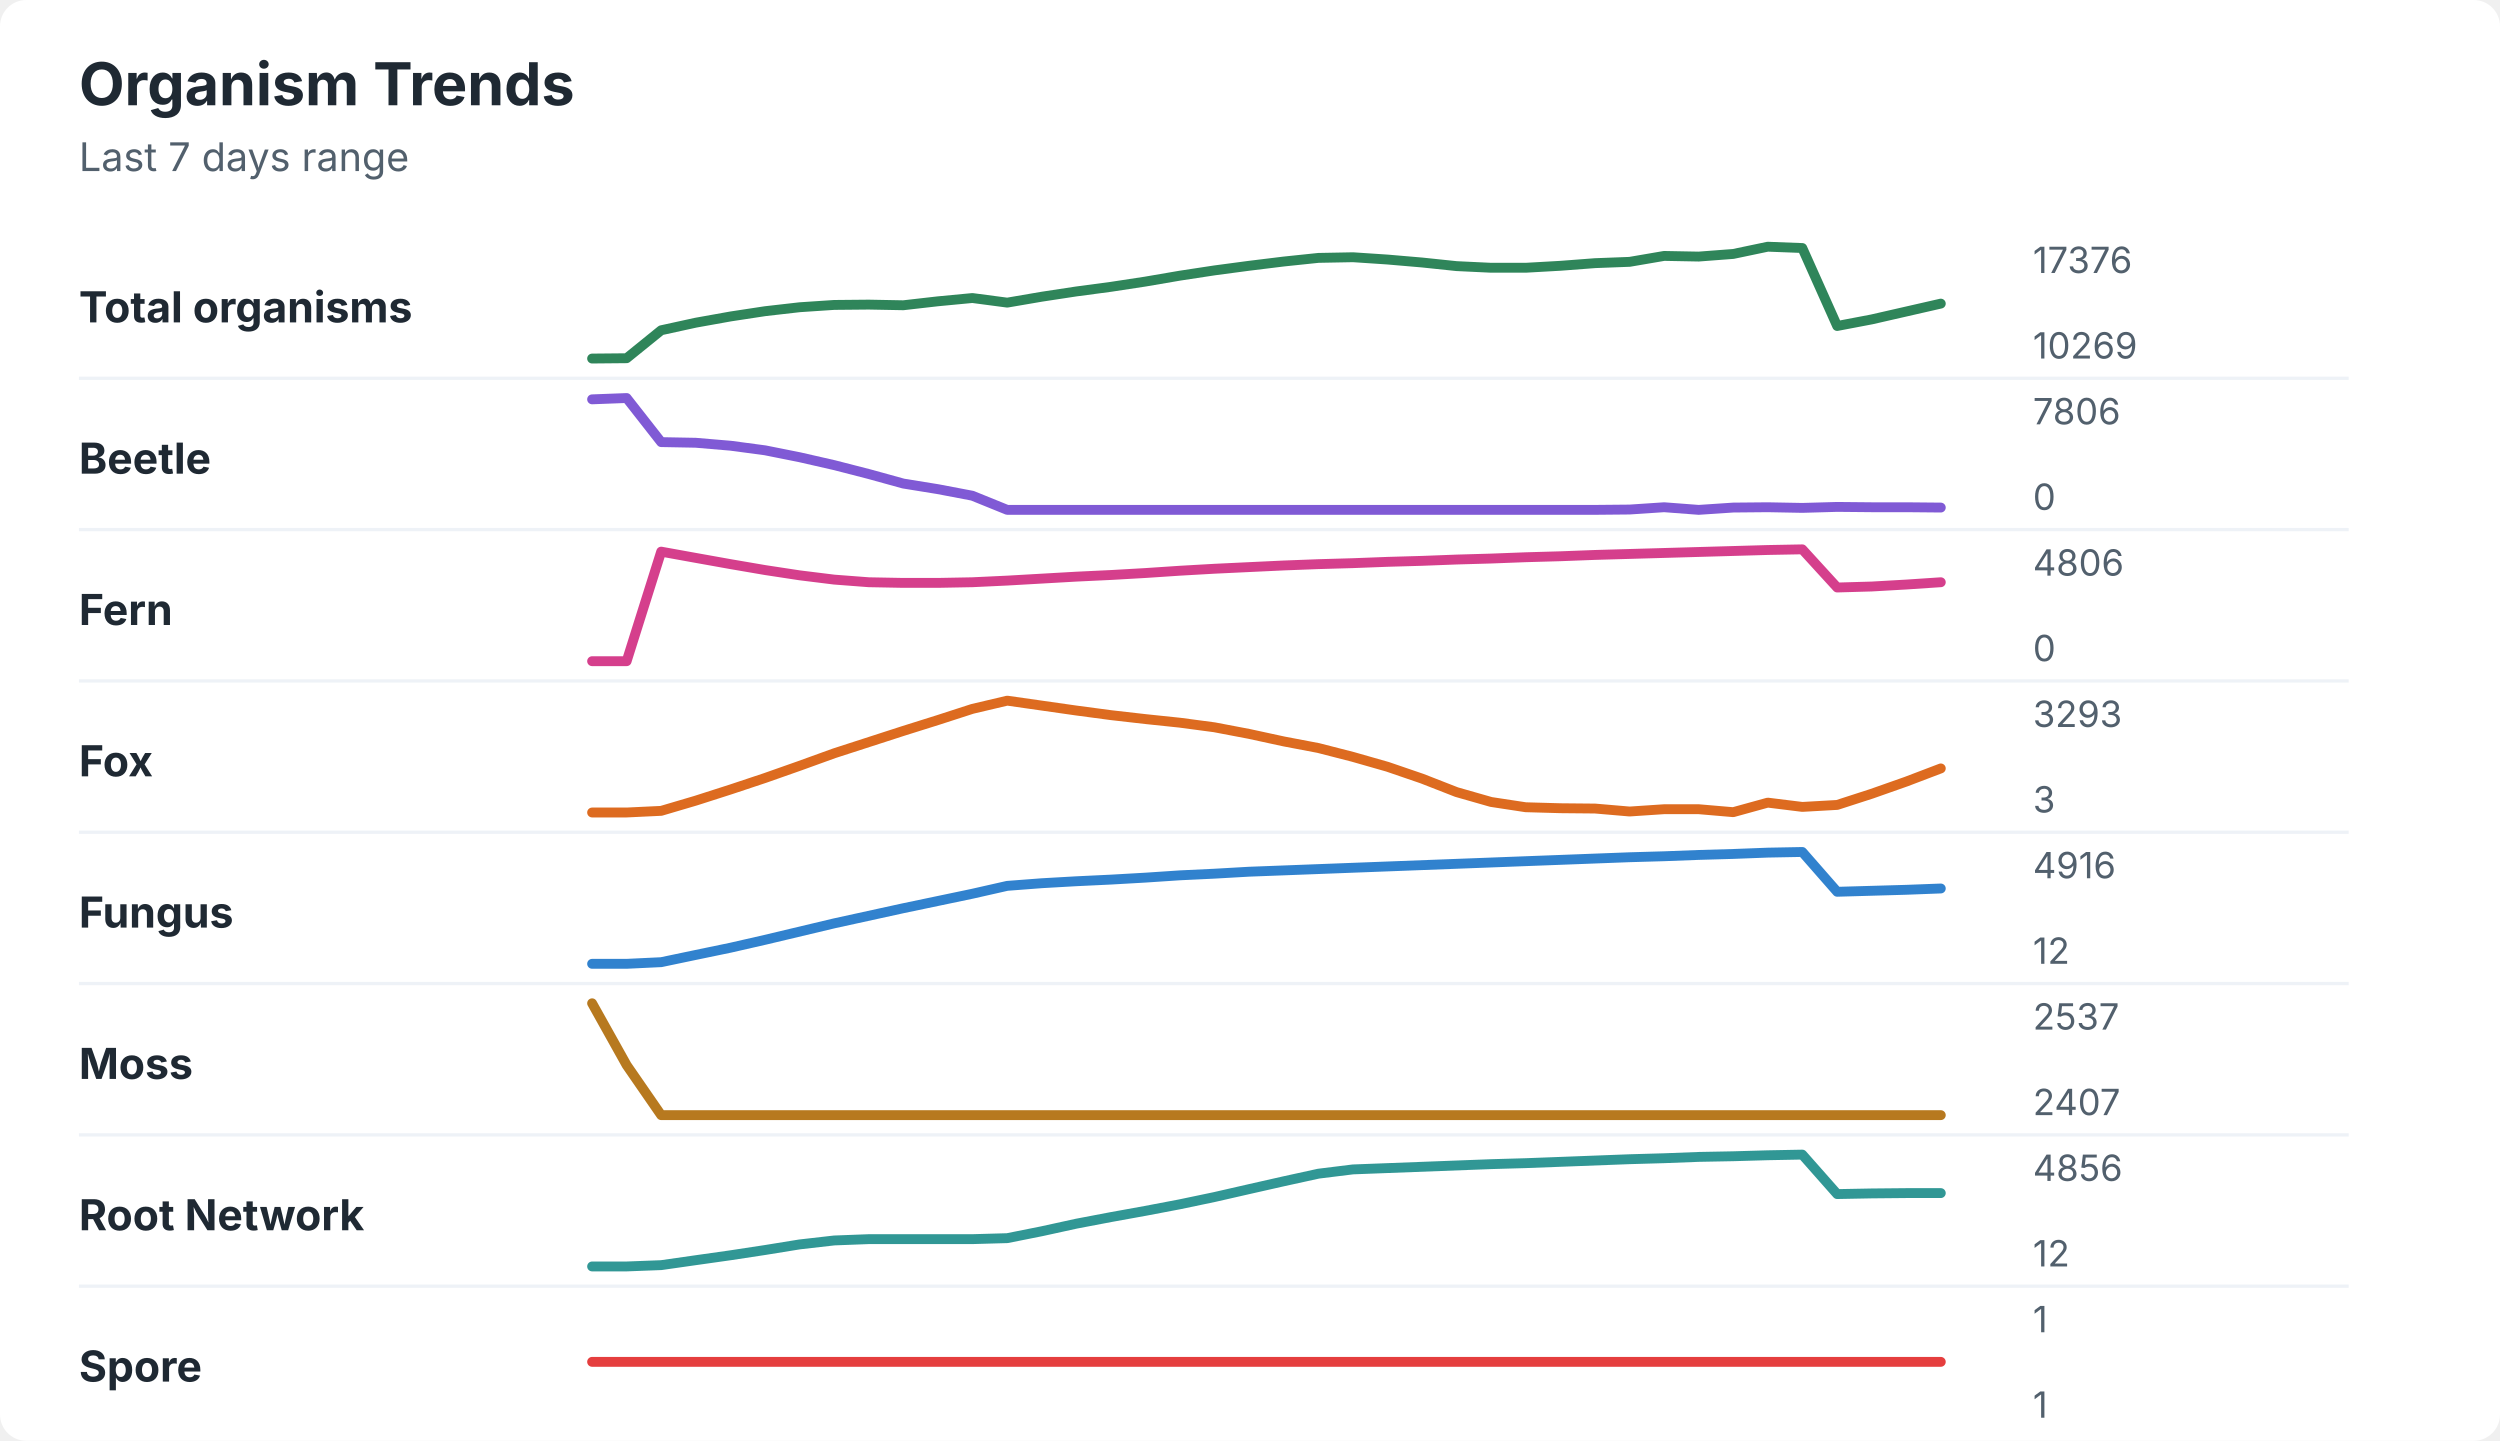
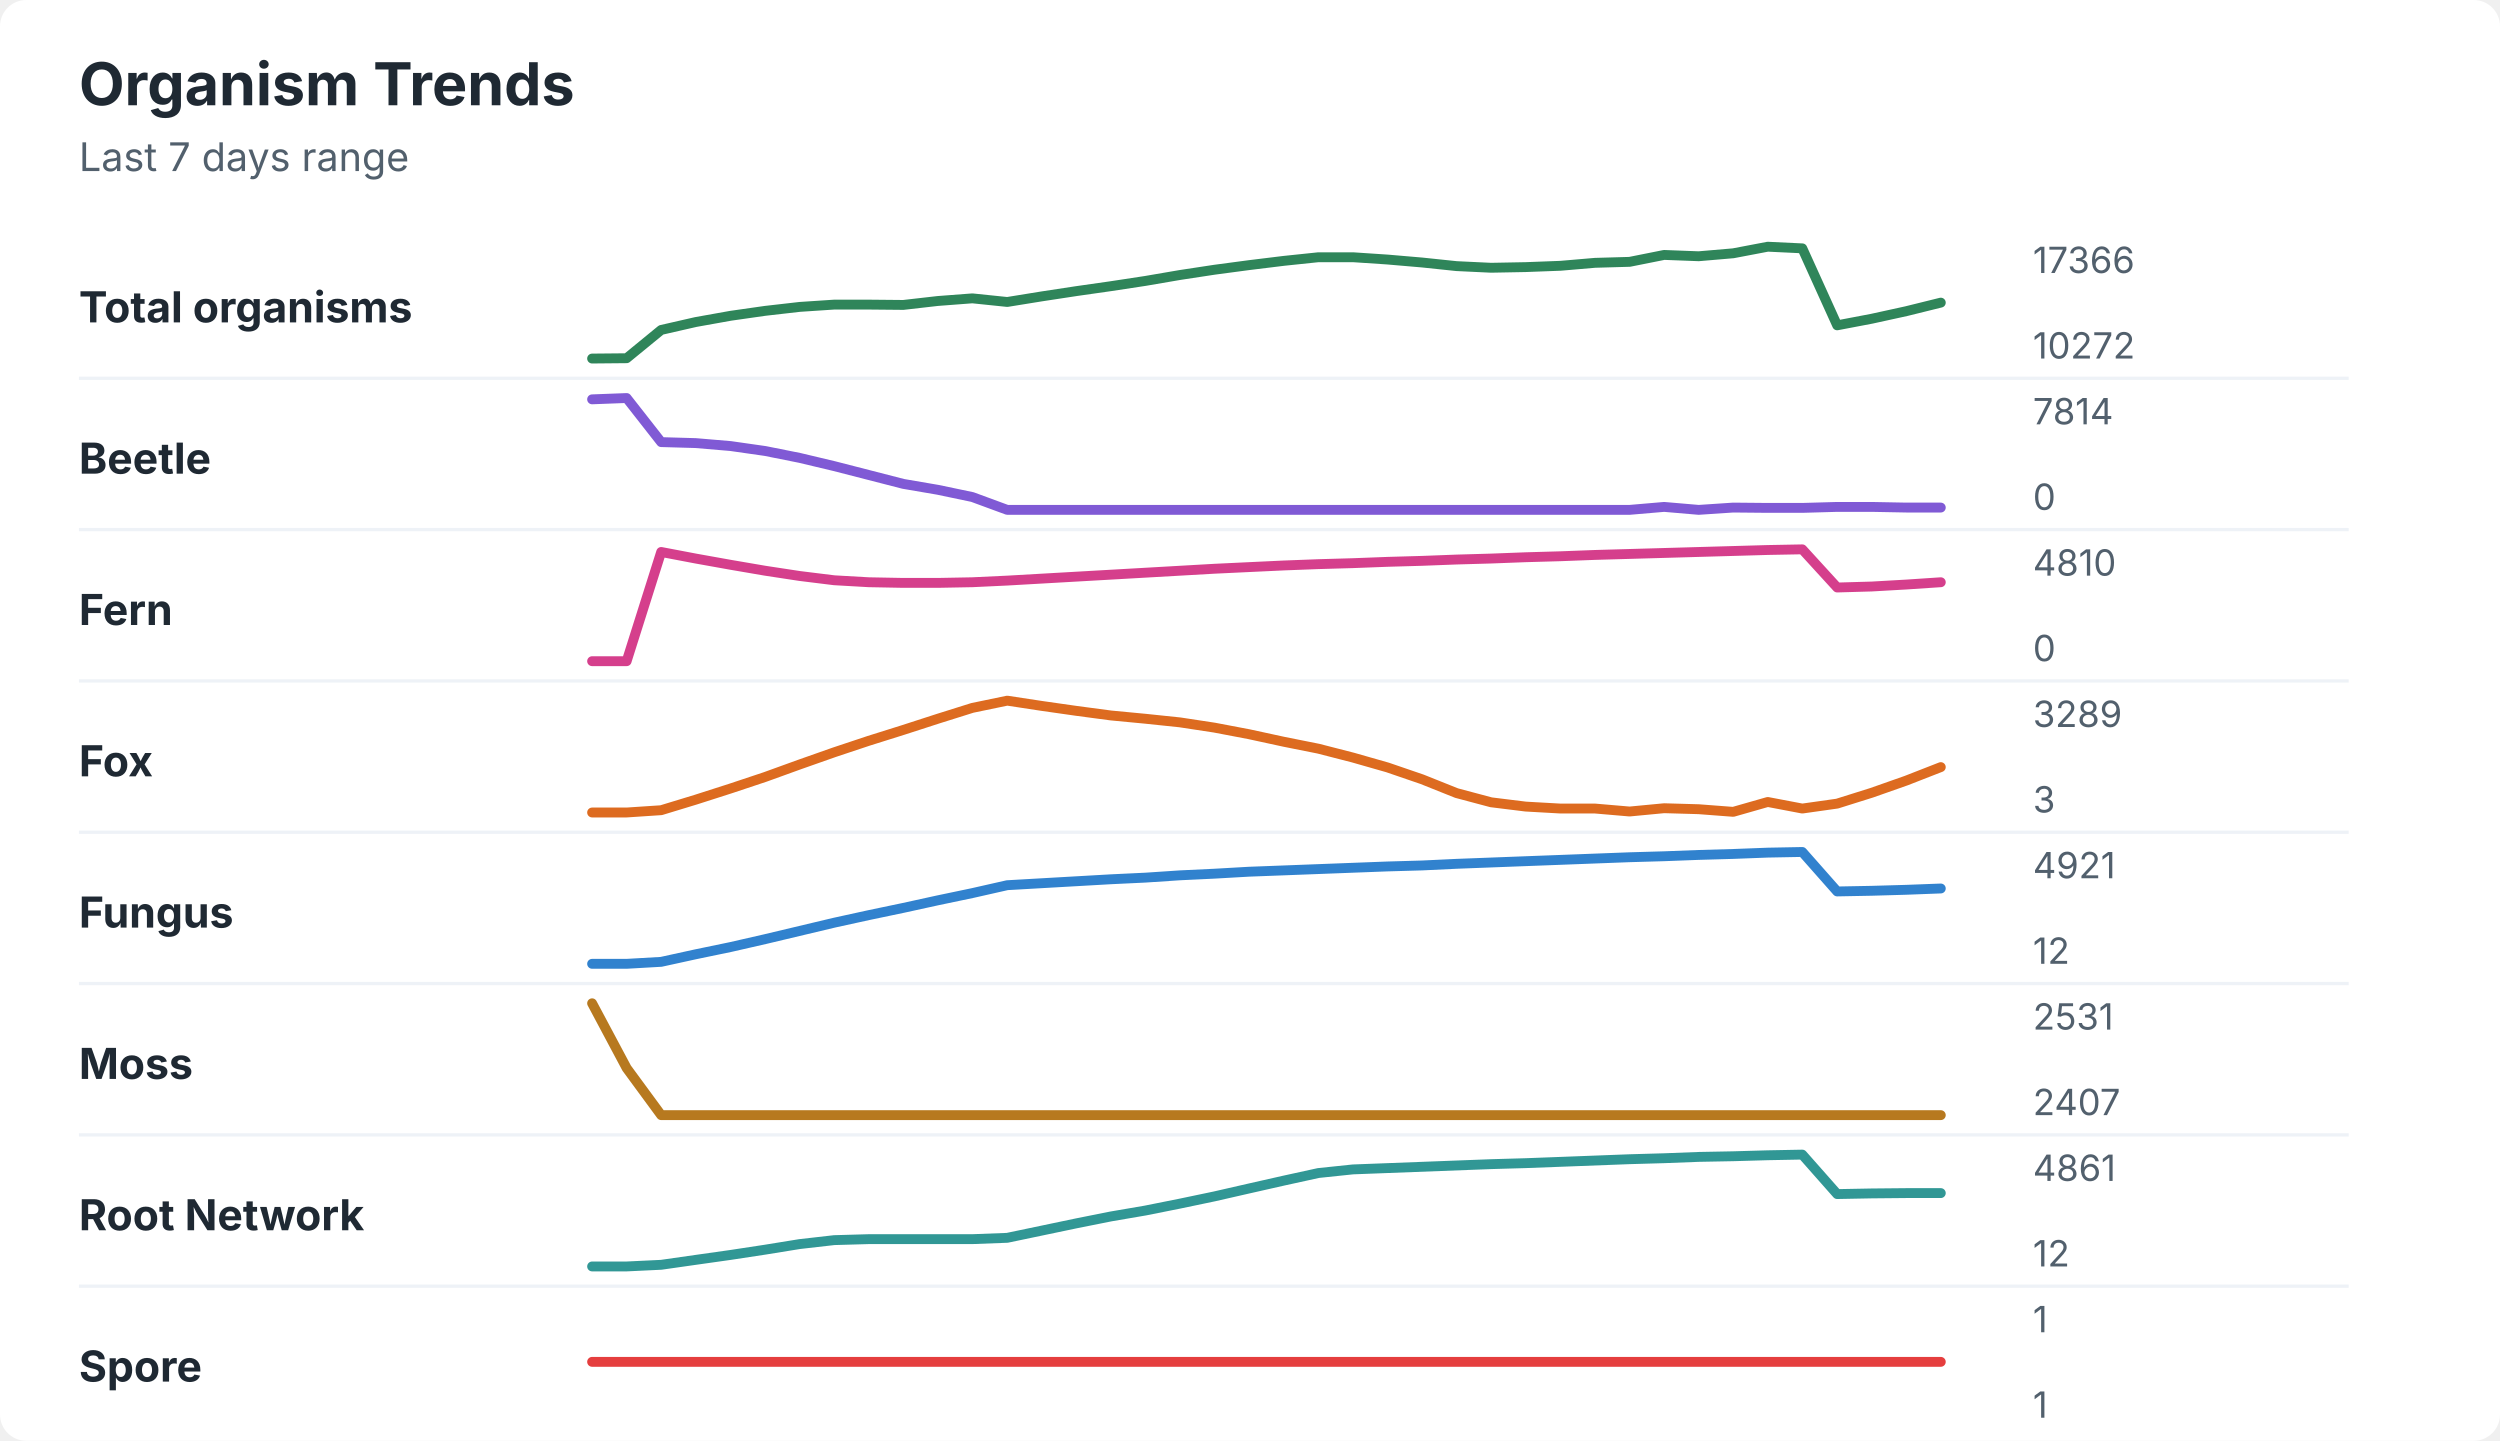
<svg xmlns="http://www.w3.org/2000/svg" width="760" height="438" viewBox="0 0 760 438" role="img" aria-labelledby="title desc">
  <rect width="760" height="438" rx="8" fill="#ffffff" />
  <style>
    text { font-family: -apple-system, BlinkMacSystemFont, "Segoe UI", sans-serif; }
    .title { font-size: 18px; font-weight: 700; fill: #1f2933; }
    .subtitle { font-size: 12px; fill: #52606d; }
    .label { font-size: 13px; font-weight: 650; fill: #1f2933; }
    .axis-value { font-size: 11px; fill: #52606d; }
    .separator { stroke: #eef2f7; stroke-width: 1; }
  </style>
  <text x="24" y="32" class="title">Organism Trends</text>
  <text x="24" y="52" class="subtitle">Last 7 days range</text>
  <text x="24" y="98" class="label">Total organisms</text>
-   <polyline points="180.0,109.0 190.5,108.9 201.0,100.4 211.5,98.1 222.1,96.2 232.6,94.6 243.1,93.4 253.6,92.7 264.1,92.6 274.6,92.8 285.1,91.6 295.6,90.6 306.2,92.0 316.7,90.2 327.2,88.6 337.7,87.2 348.2,85.6 358.7,83.8 369.2,82.2 379.7,80.8 390.3,79.5 400.8,78.4 411.3,78.2 421.8,78.9 432.3,79.8 442.8,80.9 453.3,81.4 463.8,81.4 474.4,80.8 484.9,80.0 495.4,79.6 505.9,77.8 516.4,78.0 526.9,77.2 537.4,75.0 547.9,75.4 558.5,99.1 569.0,97.1 579.5,94.7 590.0,92.3 " fill="none" stroke="#2f855a" stroke-width="3" stroke-linecap="round" stroke-linejoin="round" />
-   <text x="618" y="83" class="axis-value">17376</text>
-   <text x="618" y="109" class="axis-value">10269</text>
+   <polyline points="180.0,109.0 190.5,108.9 201.0,100.3 211.5,97.9 222.1,96.0 232.6,94.5 243.1,93.3 253.6,92.6 264.1,92.6 274.6,92.7 285.1,91.5 295.6,90.7 306.2,91.8 316.7,90.1 327.2,88.5 337.7,87.0 348.2,85.4 358.7,83.6 369.2,82.0 379.7,80.6 390.3,79.3 400.8,78.2 411.3,78.2 421.8,78.9 432.3,79.8 442.8,80.9 453.3,81.4 463.8,81.2 474.4,80.8 484.9,79.9 495.4,79.6 505.9,77.5 516.4,77.9 526.9,77.0 537.4,75.0 547.9,75.5 558.5,98.9 569.0,96.9 579.5,94.6 590.0,92.0 " fill="none" stroke="#2f855a" stroke-width="3" stroke-linecap="round" stroke-linejoin="round" />
+   <text x="618" y="83" class="axis-value">17366</text>
+   <text x="618" y="109" class="axis-value">10272</text>
  <line x1="24" y1="115.0" x2="714" y2="115.0" class="separator" />
  <text x="24" y="144" class="label">Beetle</text>
-   <polyline points="180.0,121.4 190.5,121.0 201.0,134.4 211.5,134.6 222.1,135.5 232.6,136.9 243.1,139.0 253.6,141.4 264.1,144.1 274.6,147.0 285.1,148.7 295.6,150.7 306.2,155.0 316.7,155.0 327.2,155.0 337.7,155.0 348.2,155.0 358.7,155.0 369.2,155.0 379.7,155.0 390.3,155.0 400.8,155.0 411.3,155.0 421.8,155.0 432.3,155.0 442.8,155.0 453.3,155.0 463.8,155.0 474.4,155.0 484.9,155.0 495.4,154.9 505.9,154.2 516.4,155.0 526.9,154.3 537.4,154.2 547.9,154.4 558.5,154.1 569.0,154.2 579.5,154.2 590.0,154.3 " fill="none" stroke="#805ad5" stroke-width="3" stroke-linecap="round" stroke-linejoin="round" />
-   <text x="618" y="129" class="axis-value">7806</text>
+   <polyline points="180.0,121.4 190.5,121.0 201.0,134.4 211.5,134.7 222.1,135.6 232.6,137.1 243.1,139.2 253.6,141.7 264.1,144.4 274.6,147.1 285.1,148.9 295.6,151.1 306.2,155.0 316.7,155.0 327.2,155.0 337.7,155.0 348.2,155.0 358.7,155.0 369.2,155.0 379.7,155.0 390.3,155.0 400.8,155.0 411.3,155.0 421.8,155.0 432.3,155.0 442.8,155.0 453.3,155.0 463.8,155.0 474.4,155.0 484.9,155.0 495.4,155.0 505.9,154.1 516.4,155.0 526.9,154.3 537.4,154.4 547.9,154.4 558.5,154.1 569.0,154.1 579.5,154.3 590.0,154.3 " fill="none" stroke="#805ad5" stroke-width="3" stroke-linecap="round" stroke-linejoin="round" />
+   <text x="618" y="129" class="axis-value">7814</text>
  <text x="618" y="155" class="axis-value">0</text>
  <line x1="24" y1="161.0" x2="714" y2="161.0" class="separator" />
  <text x="24" y="190" class="label">Fern</text>
-   <polyline points="180.0,201.0 190.5,201.0 201.0,167.7 211.5,169.6 222.1,171.5 232.6,173.3 243.1,174.9 253.6,176.2 264.1,177.0 274.6,177.2 285.1,177.2 295.6,177.0 306.2,176.5 316.7,175.9 327.2,175.3 337.7,174.8 348.2,174.2 358.7,173.5 369.2,172.9 379.7,172.4 390.3,171.9 400.8,171.5 411.3,171.2 421.8,170.8 432.3,170.5 442.8,170.1 453.3,169.8 463.8,169.4 474.4,169.1 484.9,168.7 495.4,168.4 505.9,168.1 516.4,167.8 526.9,167.5 537.4,167.2 547.9,167.0 558.5,178.6 569.0,178.3 579.5,177.7 590.0,177.0 " fill="none" stroke="#d53f8c" stroke-width="3" stroke-linecap="round" stroke-linejoin="round" />
-   <text x="618" y="175" class="axis-value">4806</text>
+   <polyline points="180.0,201.0 190.5,201.0 201.0,167.8 211.5,169.8 222.1,171.7 232.6,173.5 243.1,175.1 253.6,176.4 264.1,177.0 274.6,177.2 285.1,177.2 295.6,177.0 306.2,176.5 316.7,175.9 327.2,175.3 337.7,174.7 348.2,174.1 358.7,173.5 369.2,172.9 379.7,172.4 390.3,171.9 400.8,171.5 411.3,171.2 421.8,170.8 432.3,170.5 442.8,170.1 453.3,169.8 463.8,169.4 474.4,169.1 484.9,168.7 495.4,168.4 505.9,168.1 516.4,167.8 526.9,167.5 537.4,167.2 547.9,167.0 558.5,178.6 569.0,178.3 579.5,177.7 590.0,177.0 " fill="none" stroke="#d53f8c" stroke-width="3" stroke-linecap="round" stroke-linejoin="round" />
+   <text x="618" y="175" class="axis-value">4810</text>
  <text x="618" y="201" class="axis-value">0</text>
  <line x1="24" y1="207.0" x2="714" y2="207.0" class="separator" />
  <text x="24" y="236" class="label">Fox</text>
-   <polyline points="180.0,247.0 190.5,247.0 201.0,246.5 211.5,243.4 222.1,240.0 232.6,236.5 243.1,232.8 253.6,229.0 264.1,225.6 274.6,222.2 285.1,218.9 295.6,215.5 306.2,213.0 316.7,214.5 327.2,216.0 337.7,217.4 348.2,218.6 358.7,219.7 369.2,221.1 379.7,223.1 390.3,225.4 400.8,227.4 411.3,230.1 421.8,233.1 432.3,236.7 442.8,240.8 453.3,243.8 463.8,245.4 474.4,245.7 484.9,245.8 495.4,246.7 505.9,246.0 516.4,246.0 526.9,246.9 537.4,244.0 547.9,245.3 558.5,244.7 569.0,241.3 579.5,237.6 590.0,233.6 " fill="none" stroke="#dd6b20" stroke-width="3" stroke-linecap="round" stroke-linejoin="round" />
-   <text x="618" y="221" class="axis-value">3293</text>
+   <polyline points="180.0,247.0 190.5,247.0 201.0,246.3 211.5,243.1 222.1,239.7 232.6,236.2 243.1,232.4 253.6,228.7 264.1,225.2 274.6,221.9 285.1,218.5 295.6,215.2 306.2,213.0 316.7,214.6 327.2,216.1 337.7,217.5 348.2,218.5 358.7,219.6 369.2,221.2 379.7,223.2 390.3,225.5 400.8,227.6 411.3,230.3 421.8,233.3 432.3,236.9 442.8,241.1 453.3,243.9 463.8,245.2 474.4,245.8 484.9,245.8 495.4,246.7 505.9,245.7 516.4,246.0 526.9,246.8 537.4,243.8 547.9,245.8 558.5,244.3 569.0,241.0 579.5,237.3 590.0,233.2 " fill="none" stroke="#dd6b20" stroke-width="3" stroke-linecap="round" stroke-linejoin="round" />
+   <text x="618" y="221" class="axis-value">3289</text>
  <text x="618" y="247" class="axis-value">3</text>
  <line x1="24" y1="253.0" x2="714" y2="253.0" class="separator" />
  <text x="24" y="282" class="label">Fungus</text>
-   <polyline points="180.0,293.0 190.5,293.0 201.0,292.5 211.5,290.3 222.1,288.1 232.6,285.7 243.1,283.2 253.6,280.7 264.1,278.4 274.6,276.1 285.1,273.9 295.6,271.7 306.2,269.3 316.7,268.5 327.2,267.9 337.7,267.4 348.2,266.8 358.7,266.1 369.2,265.6 379.7,265.0 390.3,264.6 400.8,264.2 411.3,263.8 421.8,263.4 432.3,263.0 442.8,262.6 453.3,262.2 463.8,261.8 474.4,261.4 484.9,261.0 495.4,260.6 505.9,260.3 516.4,259.9 526.9,259.6 537.4,259.2 547.9,259.0 558.5,271.1 569.0,270.8 579.5,270.5 590.0,270.1 " fill="none" stroke="#3182ce" stroke-width="3" stroke-linecap="round" stroke-linejoin="round" />
-   <text x="618" y="267" class="axis-value">4916</text>
+   <polyline points="180.0,293.0 190.5,293.0 201.0,292.4 211.5,290.1 222.1,287.9 232.6,285.5 243.1,283.0 253.6,280.5 264.1,278.2 274.6,276.0 285.1,273.7 295.6,271.5 306.2,269.1 316.7,268.5 327.2,267.9 337.7,267.3 348.2,266.8 358.7,266.1 369.2,265.6 379.7,265.0 390.3,264.6 400.8,264.2 411.3,263.8 421.8,263.4 432.3,263.1 442.8,262.6 453.3,262.2 463.8,261.8 474.4,261.4 484.9,261.0 495.4,260.6 505.9,260.3 516.4,259.9 526.9,259.6 537.4,259.2 547.9,259.0 558.5,271.0 569.0,270.8 579.5,270.5 590.0,270.1 " fill="none" stroke="#3182ce" stroke-width="3" stroke-linecap="round" stroke-linejoin="round" />
+   <text x="618" y="267" class="axis-value">4921</text>
  <text x="618" y="293" class="axis-value">12</text>
  <line x1="24" y1="299.0" x2="714" y2="299.0" class="separator" />
  <text x="24" y="328" class="label">Moss</text>
-   <polyline points="180.0,305.0 190.5,323.8 201.0,339.0 211.5,339.0 222.1,339.0 232.6,339.0 243.1,339.0 253.6,339.0 264.1,339.0 274.6,339.0 285.1,339.0 295.6,339.0 306.2,339.0 316.7,339.0 327.2,339.0 337.7,339.0 348.2,339.0 358.7,339.0 369.2,339.0 379.7,339.0 390.3,339.0 400.8,339.0 411.3,339.0 421.8,339.0 432.3,339.0 442.8,339.0 453.3,339.0 463.8,339.0 474.4,339.0 484.9,339.0 495.4,339.0 505.9,339.0 516.4,339.0 526.9,339.0 537.4,339.0 547.9,339.0 558.5,339.0 569.0,339.0 579.5,339.0 590.0,339.0 " fill="none" stroke="#b7791f" stroke-width="3" stroke-linecap="round" stroke-linejoin="round" />
-   <text x="618" y="313" class="axis-value">2537</text>
+   <polyline points="180.0,305.0 190.5,324.7 201.0,339.0 211.5,339.0 222.1,339.0 232.6,339.0 243.1,339.0 253.6,339.0 264.1,339.0 274.6,339.0 285.1,339.0 295.6,339.0 306.2,339.0 316.7,339.0 327.2,339.0 337.7,339.0 348.2,339.0 358.7,339.0 369.2,339.0 379.7,339.0 390.3,339.0 400.8,339.0 411.3,339.0 421.8,339.0 432.3,339.0 442.8,339.0 453.3,339.0 463.8,339.0 474.4,339.0 484.9,339.0 495.4,339.0 505.9,339.0 516.4,339.0 526.9,339.0 537.4,339.0 547.9,339.0 558.5,339.0 569.0,339.0 579.5,339.0 590.0,339.0 " fill="none" stroke="#b7791f" stroke-width="3" stroke-linecap="round" stroke-linejoin="round" />
+   <text x="618" y="313" class="axis-value">2531</text>
  <text x="618" y="339" class="axis-value">2407</text>
  <line x1="24" y1="345.0" x2="714" y2="345.0" class="separator" />
  <text x="24" y="374" class="label">Root Network</text>
-   <polyline points="180.0,385.0 190.5,385.0 201.0,384.6 211.5,383.1 222.1,381.6 232.6,380.0 243.1,378.3 253.6,377.1 264.1,376.7 274.6,376.7 285.1,376.7 295.6,376.7 306.2,376.4 316.7,374.3 327.2,372.0 337.7,370.0 348.2,368.1 358.7,366.1 369.2,363.9 379.7,361.5 390.3,359.1 400.8,356.8 411.3,355.5 421.8,355.1 432.3,354.7 442.8,354.3 453.3,353.9 463.8,353.6 474.4,353.2 484.9,352.8 495.4,352.4 505.9,352.1 516.4,351.7 526.9,351.5 537.4,351.2 547.9,351.0 558.5,363.0 569.0,362.8 579.5,362.7 590.0,362.7 " fill="none" stroke="#319795" stroke-width="3" stroke-linecap="round" stroke-linejoin="round" />
-   <text x="618" y="359" class="axis-value">4856</text>
+   <polyline points="180.0,385.0 190.5,385.0 201.0,384.5 211.5,383.0 222.1,381.5 232.6,379.9 243.1,378.2 253.6,377.0 264.1,376.7 274.6,376.7 285.1,376.7 295.6,376.7 306.2,376.3 316.7,374.1 327.2,371.9 337.7,369.8 348.2,368.0 358.7,365.9 369.2,363.7 379.7,361.3 390.3,358.9 400.8,356.6 411.3,355.5 421.8,355.1 432.3,354.7 442.8,354.3 453.3,353.9 463.8,353.6 474.4,353.2 484.9,352.8 495.4,352.4 505.9,352.1 516.4,351.7 526.9,351.5 537.4,351.2 547.9,351.0 558.5,363.0 569.0,362.8 579.5,362.7 590.0,362.7 " fill="none" stroke="#319795" stroke-width="3" stroke-linecap="round" stroke-linejoin="round" />
+   <text x="618" y="359" class="axis-value">4861</text>
  <text x="618" y="385" class="axis-value">12</text>
  <line x1="24" y1="391.0" x2="714" y2="391.0" class="separator" />
  <text x="24" y="420" class="label">Spore</text>
  <polyline points="180.0,414.0 190.5,414.0 201.0,414.0 211.5,414.0 222.1,414.0 232.6,414.0 243.1,414.0 253.6,414.0 264.1,414.0 274.6,414.0 285.1,414.0 295.6,414.0 306.2,414.0 316.7,414.0 327.2,414.0 337.7,414.0 348.2,414.0 358.7,414.0 369.2,414.0 379.7,414.0 390.3,414.0 400.8,414.0 411.3,414.0 421.8,414.0 432.3,414.0 442.8,414.0 453.3,414.0 463.8,414.0 474.4,414.0 484.9,414.0 495.4,414.0 505.9,414.0 516.4,414.0 526.9,414.0 537.4,414.0 547.9,414.0 558.5,414.0 569.0,414.0 579.5,414.0 590.0,414.0 " fill="none" stroke="#e53e3e" stroke-width="3" stroke-linecap="round" stroke-linejoin="round" />
  <text x="618" y="405" class="axis-value">1</text>
  <text x="618" y="431" class="axis-value">1</text>
</svg>
